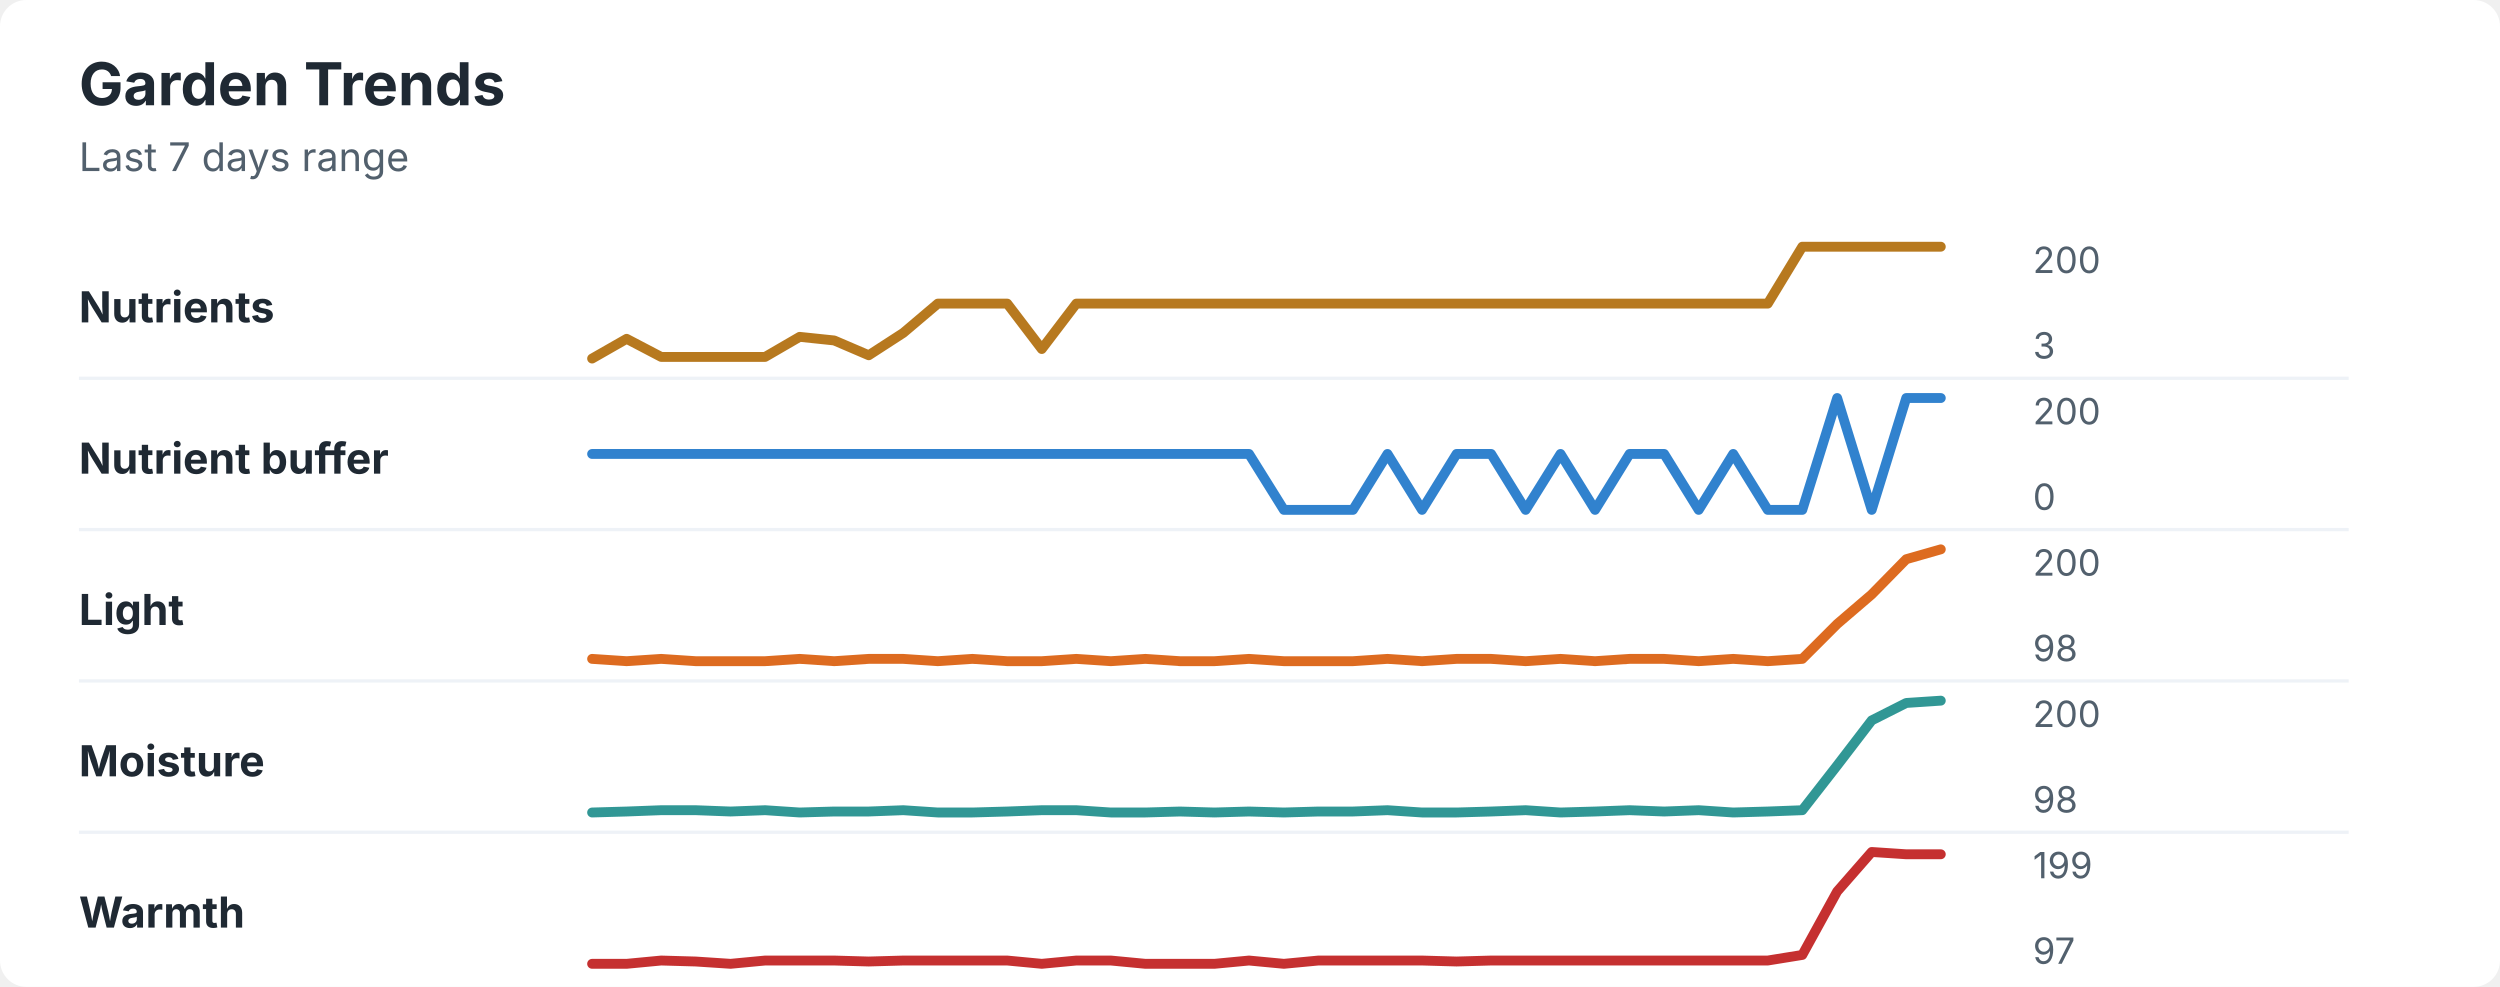
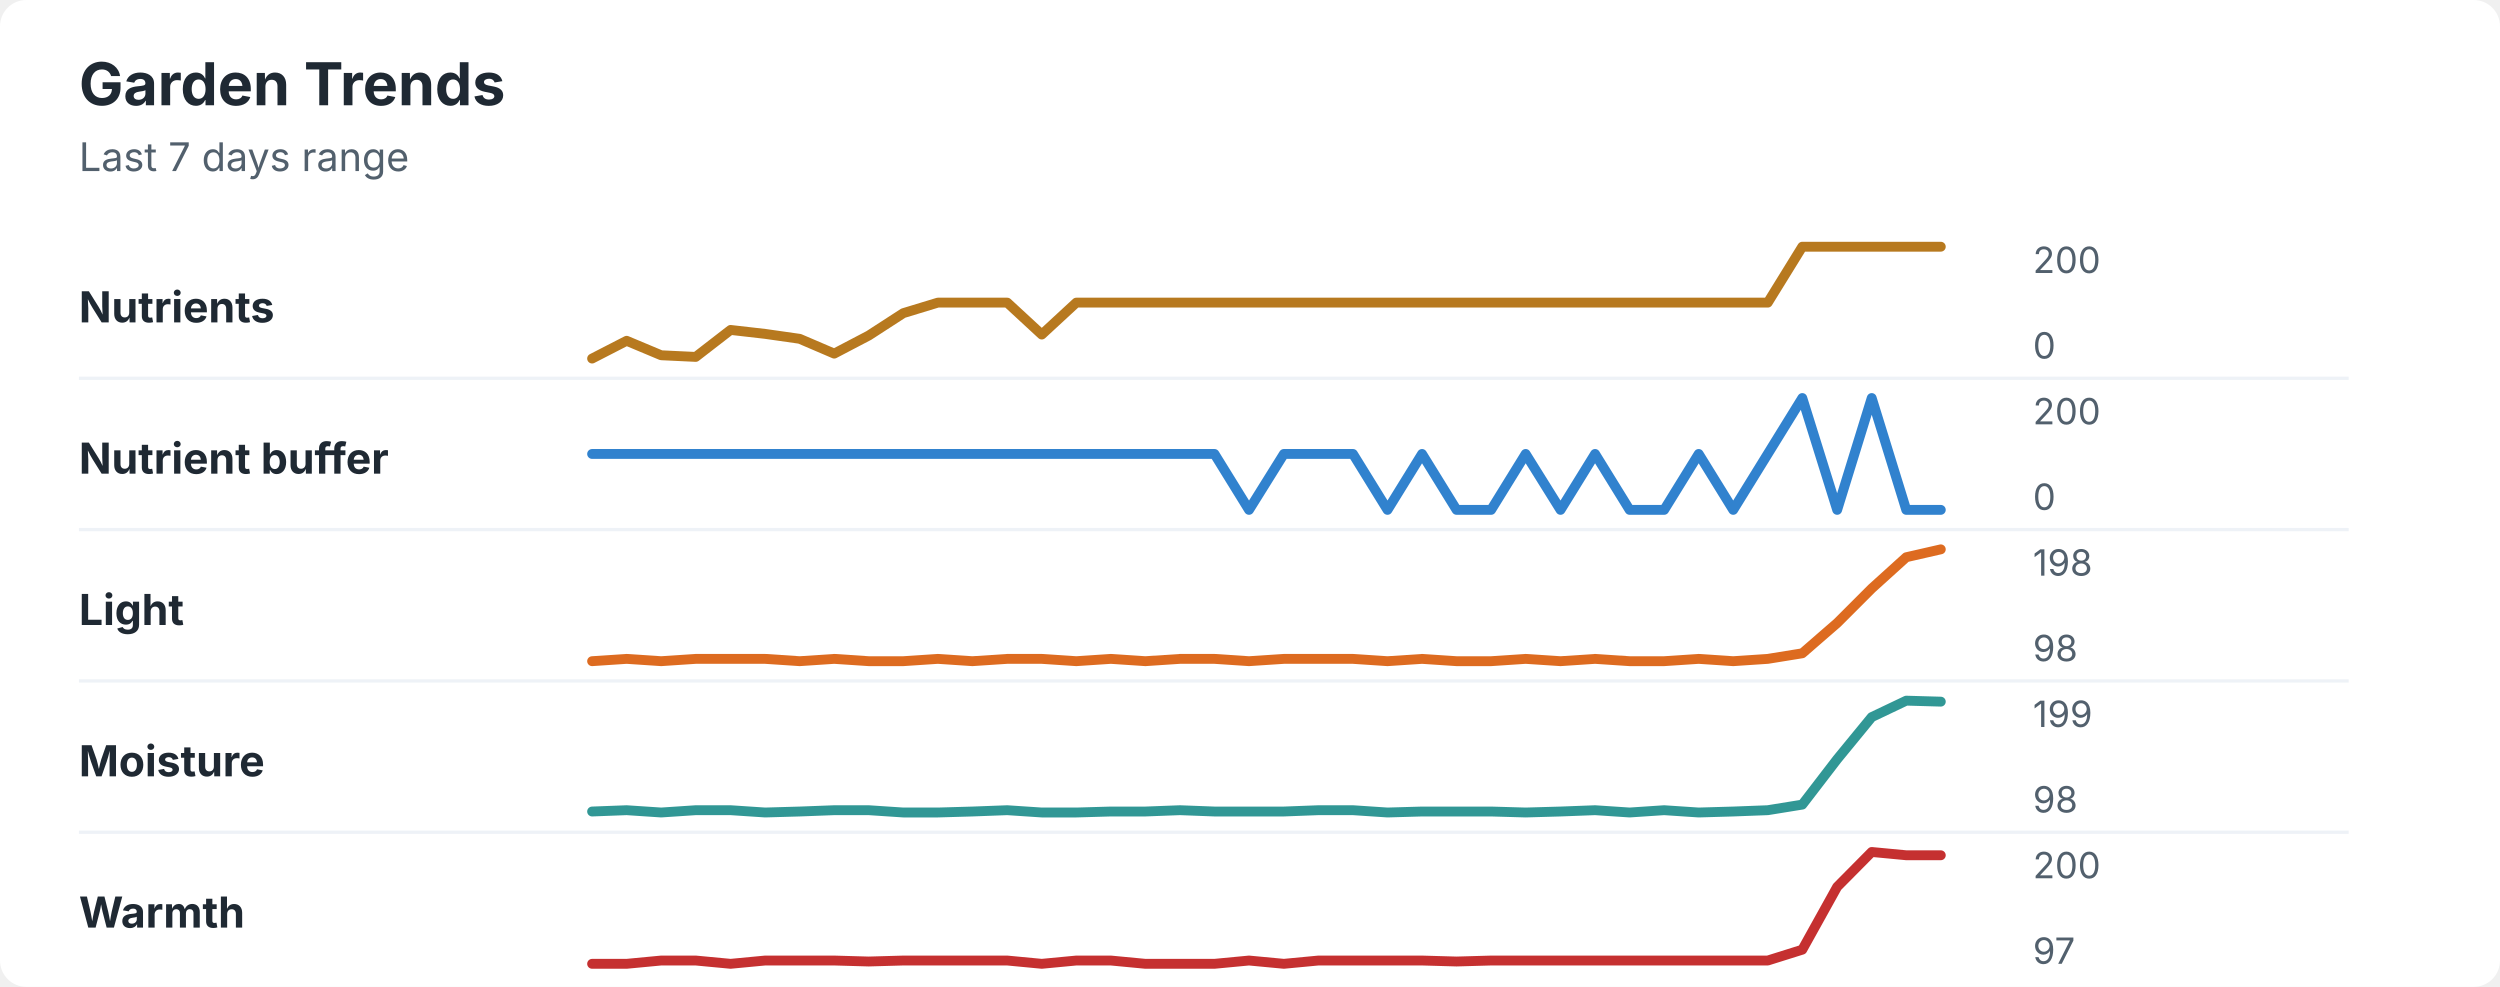
<svg xmlns="http://www.w3.org/2000/svg" width="760" height="300" viewBox="0 0 760 300" role="img" aria-labelledby="title desc">
  <rect width="760" height="300" rx="8" fill="#ffffff" />
  <style>
    text { font-family: -apple-system, BlinkMacSystemFont, "Segoe UI", sans-serif; }
    .title { font-size: 18px; font-weight: 700; fill: #1f2933; }
    .subtitle { font-size: 12px; fill: #52606d; }
    .label { font-size: 13px; font-weight: 650; fill: #1f2933; }
    .axis-value { font-size: 11px; fill: #52606d; }
    .separator { stroke: #eef2f7; stroke-width: 1; }
  </style>
  <text x="24" y="32" class="title">Garden Trends</text>
  <text x="24" y="52" class="subtitle">Last 7 days range</text>
  <text x="24" y="98" class="label">Nutrients</text>
-   <polyline points="180.0,109.0 190.5,103.0 201.0,108.5 211.5,108.5 222.1,108.5 232.6,108.5 243.1,102.4 253.6,103.5 264.1,108.0 274.6,101.2 285.1,92.3 295.6,92.3 306.2,92.3 316.7,106.1 327.2,92.3 337.7,92.3 348.2,92.3 358.7,92.3 369.2,92.3 379.7,92.3 390.3,92.3 400.8,92.3 411.3,92.3 421.8,92.3 432.3,92.3 442.8,92.3 453.3,92.3 463.8,92.3 474.4,92.3 484.9,92.3 495.4,92.3 505.9,92.3 516.4,92.3 526.9,92.3 537.4,92.3 547.9,75.0 558.5,75.0 569.0,75.0 579.5,75.0 590.0,75.0 " fill="none" stroke="#b7791f" stroke-width="3" stroke-linecap="round" stroke-linejoin="round" />
+   <polyline points="180.0,109.0 190.5,103.6 201.0,108.0 211.5,108.5 222.1,100.3 232.6,101.5 243.1,103.0 253.6,107.5 264.1,102.0 274.6,95.2 285.1,92.0 295.6,92.0 306.2,92.0 316.7,101.7 327.2,92.0 337.7,92.0 348.2,92.0 358.7,92.0 369.2,92.0 379.7,92.0 390.3,92.0 400.8,92.0 411.3,92.0 421.8,92.0 432.3,92.0 442.8,92.0 453.3,92.0 463.8,92.0 474.4,92.0 484.9,92.0 495.4,92.0 505.9,92.0 516.4,92.0 526.9,92.0 537.4,92.0 547.9,75.0 558.5,75.0 569.0,75.0 579.5,75.0 590.0,75.0 " fill="none" stroke="#b7791f" stroke-width="3" stroke-linecap="round" stroke-linejoin="round" />
  <text x="618" y="83" class="axis-value">200</text>
-   <text x="618" y="109" class="axis-value">3</text>
+   <text x="618" y="109" class="axis-value">0</text>
  <line x1="24" y1="115.0" x2="714" y2="115.0" class="separator" />
  <text x="24" y="144" class="label">Nutrient buffer</text>
-   <polyline points="180.0,138.0 190.5,138.0 201.0,138.0 211.5,138.0 222.1,138.0 232.6,138.0 243.1,138.0 253.6,138.0 264.1,138.0 274.6,138.0 285.1,138.0 295.6,138.0 306.2,138.0 316.7,138.0 327.2,138.0 337.7,138.0 348.2,138.0 358.7,138.0 369.2,138.0 379.7,138.0 390.3,155.0 400.8,155.0 411.3,155.0 421.8,138.0 432.3,155.0 442.8,138.0 453.3,138.0 463.8,155.0 474.4,138.0 484.9,155.0 495.4,138.0 505.9,138.0 516.4,155.0 526.9,138.0 537.4,155.0 547.9,155.0 558.5,121.0 569.0,155.0 579.5,121.0 590.0,121.0 " fill="none" stroke="#3182ce" stroke-width="3" stroke-linecap="round" stroke-linejoin="round" />
+   <polyline points="180.0,138.0 190.5,138.0 201.0,138.0 211.5,138.0 222.1,138.0 232.6,138.0 243.1,138.0 253.6,138.0 264.1,138.0 274.6,138.0 285.1,138.0 295.6,138.0 306.2,138.0 316.7,138.0 327.2,138.0 337.7,138.0 348.2,138.0 358.7,138.0 369.2,138.0 379.7,155.0 390.3,138.0 400.8,138.0 411.3,138.0 421.8,155.0 432.3,138.0 442.8,155.0 453.3,155.0 463.8,138.0 474.4,155.0 484.9,138.0 495.4,155.0 505.9,155.0 516.4,138.0 526.9,155.0 537.4,138.0 547.9,121.0 558.5,155.0 569.0,121.0 579.5,155.0 590.0,155.0 " fill="none" stroke="#3182ce" stroke-width="3" stroke-linecap="round" stroke-linejoin="round" />
  <text x="618" y="129" class="axis-value">200</text>
  <text x="618" y="155" class="axis-value">0</text>
  <line x1="24" y1="161.0" x2="714" y2="161.0" class="separator" />
  <text x="24" y="190" class="label">Light</text>
-   <polyline points="180.0,200.3 190.5,201.0 201.0,200.3 211.5,201.0 222.1,201.0 232.6,201.0 243.1,200.3 253.6,201.0 264.1,200.3 274.6,200.3 285.1,201.0 295.6,200.3 306.2,201.0 316.7,201.0 327.2,200.3 337.7,201.0 348.2,200.3 358.7,201.0 369.2,201.0 379.7,200.3 390.3,201.0 400.8,201.0 411.3,201.0 421.8,200.3 432.3,201.0 442.8,200.3 453.3,200.3 463.8,201.0 474.4,200.3 484.9,201.0 495.4,200.3 505.9,200.3 516.4,201.0 526.9,200.3 537.4,201.0 547.9,200.3 558.5,189.7 569.0,180.7 579.5,170.0 590.0,167.0 " fill="none" stroke="#dd6b20" stroke-width="3" stroke-linecap="round" stroke-linejoin="round" />
-   <text x="618" y="175" class="axis-value">200</text>
+   <polyline points="180.0,201.0 190.5,200.3 201.0,201.0 211.5,200.3 222.1,200.3 232.6,200.3 243.1,201.0 253.6,200.3 264.1,201.0 274.6,201.0 285.1,200.3 295.6,201.0 306.2,200.3 316.7,200.3 327.2,201.0 337.7,200.3 348.2,201.0 358.7,200.3 369.2,200.3 379.7,201.0 390.3,200.3 400.8,200.3 411.3,200.3 421.8,201.0 432.3,200.3 442.8,201.0 453.3,201.0 463.8,200.3 474.4,201.0 484.9,200.3 495.4,201.0 505.9,201.0 516.4,200.3 526.9,201.0 537.4,200.3 547.9,198.6 558.5,189.4 569.0,178.9 579.5,169.4 590.0,167.0 " fill="none" stroke="#dd6b20" stroke-width="3" stroke-linecap="round" stroke-linejoin="round" />
+   <text x="618" y="175" class="axis-value">198</text>
  <text x="618" y="201" class="axis-value">98</text>
  <line x1="24" y1="207.0" x2="714" y2="207.0" class="separator" />
  <text x="24" y="236" class="label">Moisture</text>
-   <polyline points="180.0,247.0 190.5,246.7 201.0,246.3 211.5,246.3 222.1,246.7 232.6,246.3 243.1,247.0 253.6,246.7 264.1,246.7 274.6,246.3 285.1,247.0 295.6,247.0 306.2,246.7 316.7,246.3 327.2,246.3 337.7,247.0 348.2,247.0 358.7,246.7 369.2,247.0 379.7,246.7 390.3,247.0 400.8,246.7 411.3,246.7 421.8,246.3 432.3,247.0 442.8,247.0 453.3,246.7 463.8,246.3 474.4,247.0 484.9,246.7 495.4,246.3 505.9,246.7 516.4,246.3 526.9,247.0 537.4,246.7 547.9,246.3 558.5,232.7 569.0,219.0 579.5,213.7 590.0,213.0 " fill="none" stroke="#319795" stroke-width="3" stroke-linecap="round" stroke-linejoin="round" />
-   <text x="618" y="221" class="axis-value">200</text>
+   <polyline points="180.0,246.7 190.5,246.3 201.0,247.0 211.5,246.3 222.1,246.3 232.6,247.0 243.1,246.7 253.6,246.3 264.1,246.3 274.6,247.0 285.1,247.0 295.6,246.7 306.2,246.3 316.7,247.0 327.2,247.0 337.7,246.7 348.2,246.7 358.7,246.3 369.2,246.7 379.7,246.7 390.3,246.7 400.8,246.3 411.3,246.3 421.8,247.0 432.3,246.7 442.8,246.7 453.3,246.7 463.8,247.0 474.4,246.7 484.9,246.3 495.4,247.0 505.9,246.3 516.4,247.0 526.9,246.7 537.4,246.3 547.9,244.6 558.5,230.8 569.0,218.0 579.5,213.0 590.0,213.3 " fill="none" stroke="#319795" stroke-width="3" stroke-linecap="round" stroke-linejoin="round" />
+   <text x="618" y="221" class="axis-value">199</text>
  <text x="618" y="247" class="axis-value">98</text>
  <line x1="24" y1="253.0" x2="714" y2="253.0" class="separator" />
  <text x="24" y="282" class="label">Warmth</text>
-   <polyline points="180.0,293.0 190.5,293.0 201.0,292.0 211.5,292.3 222.1,293.0 232.6,292.0 243.1,292.0 253.6,292.0 264.1,292.3 274.6,292.0 285.1,292.0 295.6,292.0 306.2,292.0 316.7,293.0 327.2,292.0 337.7,292.0 348.2,293.0 358.7,293.0 369.2,293.0 379.7,292.0 390.3,293.0 400.8,292.0 411.3,292.0 421.8,292.0 432.3,292.0 442.8,292.3 453.3,292.0 463.8,292.0 474.4,292.0 484.9,292.0 495.4,292.0 505.9,292.0 516.4,292.0 526.9,292.0 537.4,292.0 547.9,290.3 558.5,271.0 569.0,259.0 579.5,259.7 590.0,259.7 " fill="none" stroke="#c53030" stroke-width="3" stroke-linecap="round" stroke-linejoin="round" />
-   <text x="618" y="267" class="axis-value">199</text>
+   <polyline points="180.0,293.0 190.5,293.0 201.0,292.0 211.5,292.0 222.1,293.0 232.6,292.0 243.1,292.0 253.6,292.0 264.1,292.3 274.6,292.0 285.1,292.0 295.6,292.0 306.2,292.0 316.7,293.0 327.2,292.0 337.7,292.0 348.2,293.0 358.7,293.0 369.2,293.0 379.7,292.0 390.3,293.0 400.8,292.0 411.3,292.0 421.8,292.0 432.3,292.0 442.8,292.3 453.3,292.0 463.8,292.0 474.4,292.0 484.9,292.0 495.4,292.0 505.9,292.0 516.4,292.0 526.9,292.0 537.4,292.0 547.9,288.7 558.5,269.6 569.0,259.0 579.5,260.0 590.0,260.0 " fill="none" stroke="#c53030" stroke-width="3" stroke-linecap="round" stroke-linejoin="round" />
+   <text x="618" y="267" class="axis-value">200</text>
  <text x="618" y="293" class="axis-value">97</text>
</svg>
